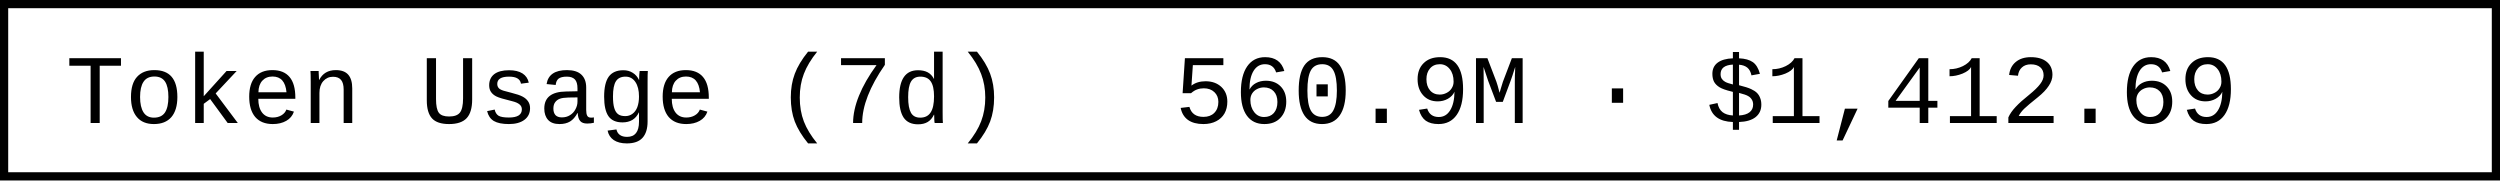
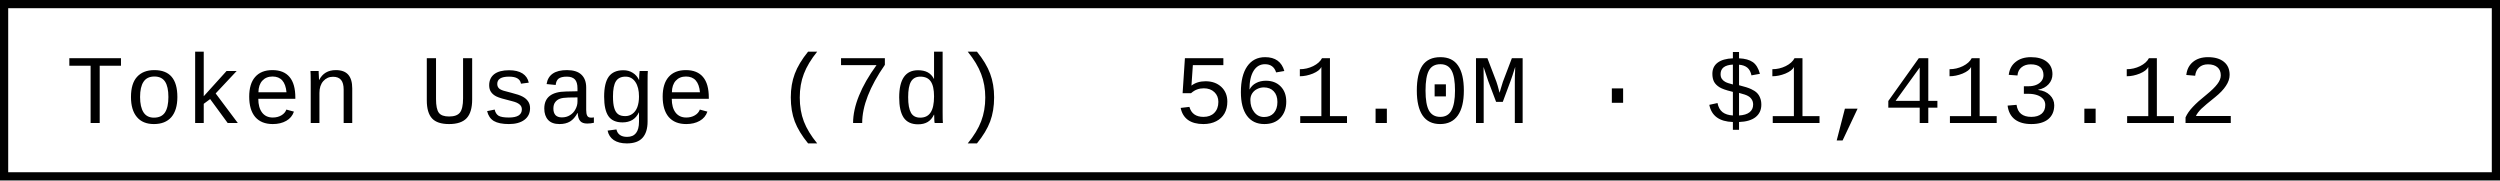
- <svg xmlns="http://www.w3.org/2000/svg" width="304.8" height="22" role="img" aria-label="Token Usage (7d): 560.9M · $1,412.69">
+ <svg xmlns="http://www.w3.org/2000/svg" width="304.8" height="22" role="img" aria-label="Token Usage (7d): 561.0M · $1,413.12">
  <rect x="0.5" y="0.5" width="303.8" height="21" fill="#fff" stroke="#000" stroke-width="1" />
  <g font-family="'Consolas','Monaco','Courier New',monospace" font-size="12" fill="#000">
    <text x="8" y="15">Token Usage (7d)</text>
-     <text x="143.2" y="15">560.9M · $1,412.69</text>
+     <text x="143.2" y="15">561.0M · $1,413.12</text>
  </g>
</svg>
